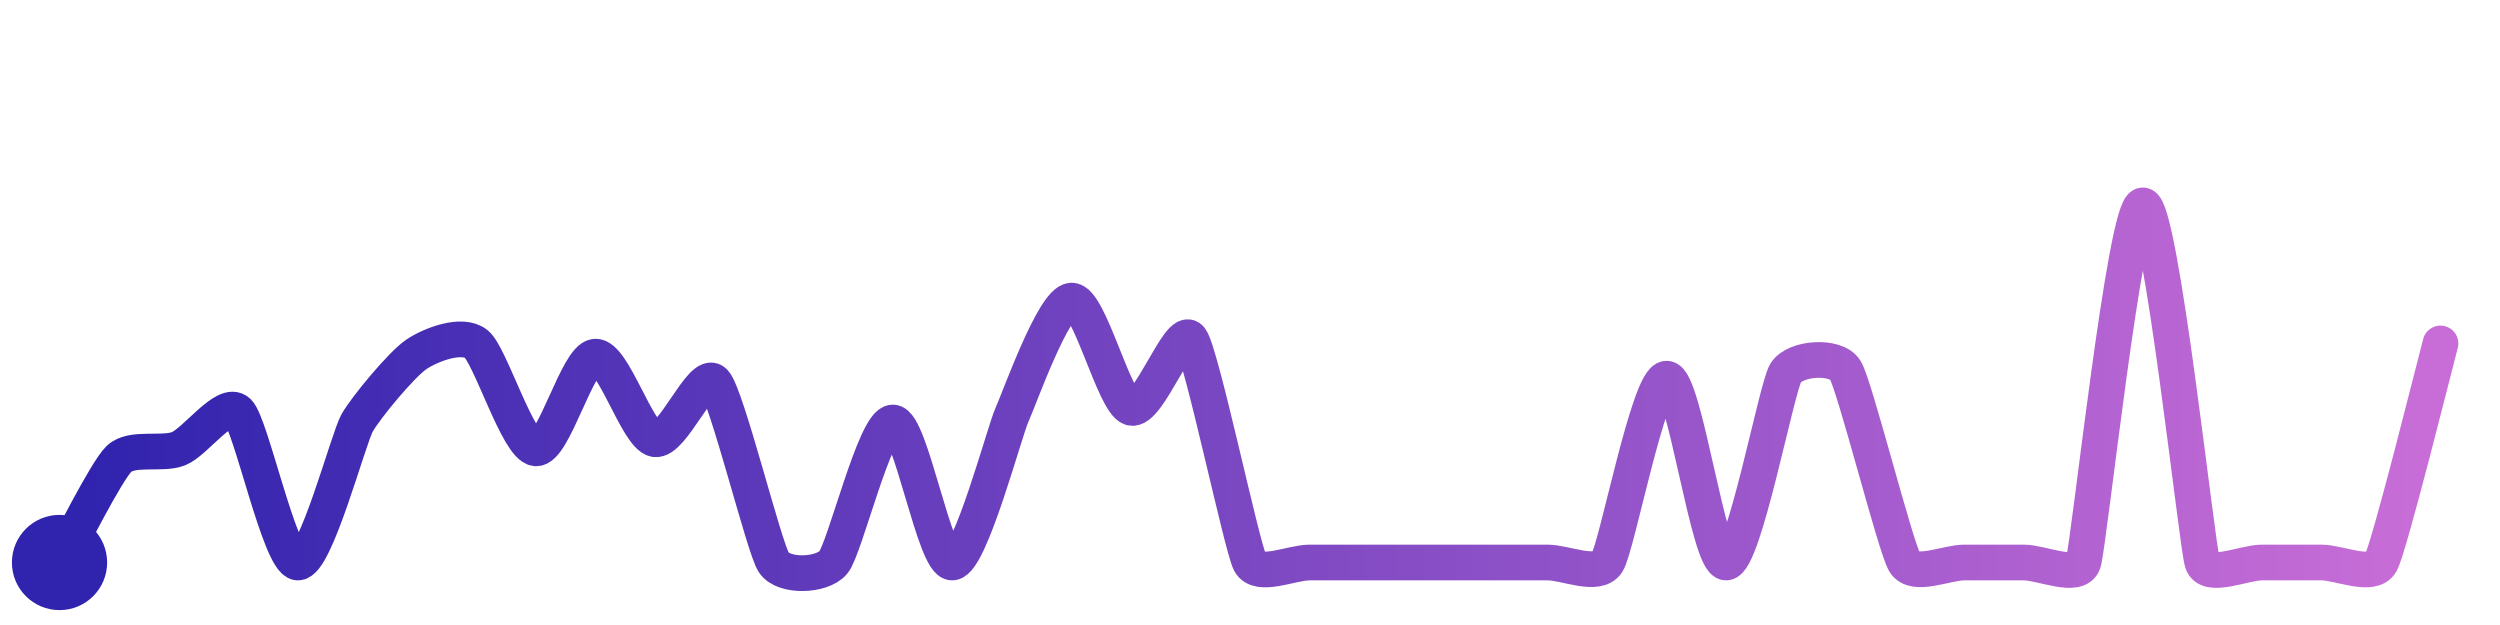
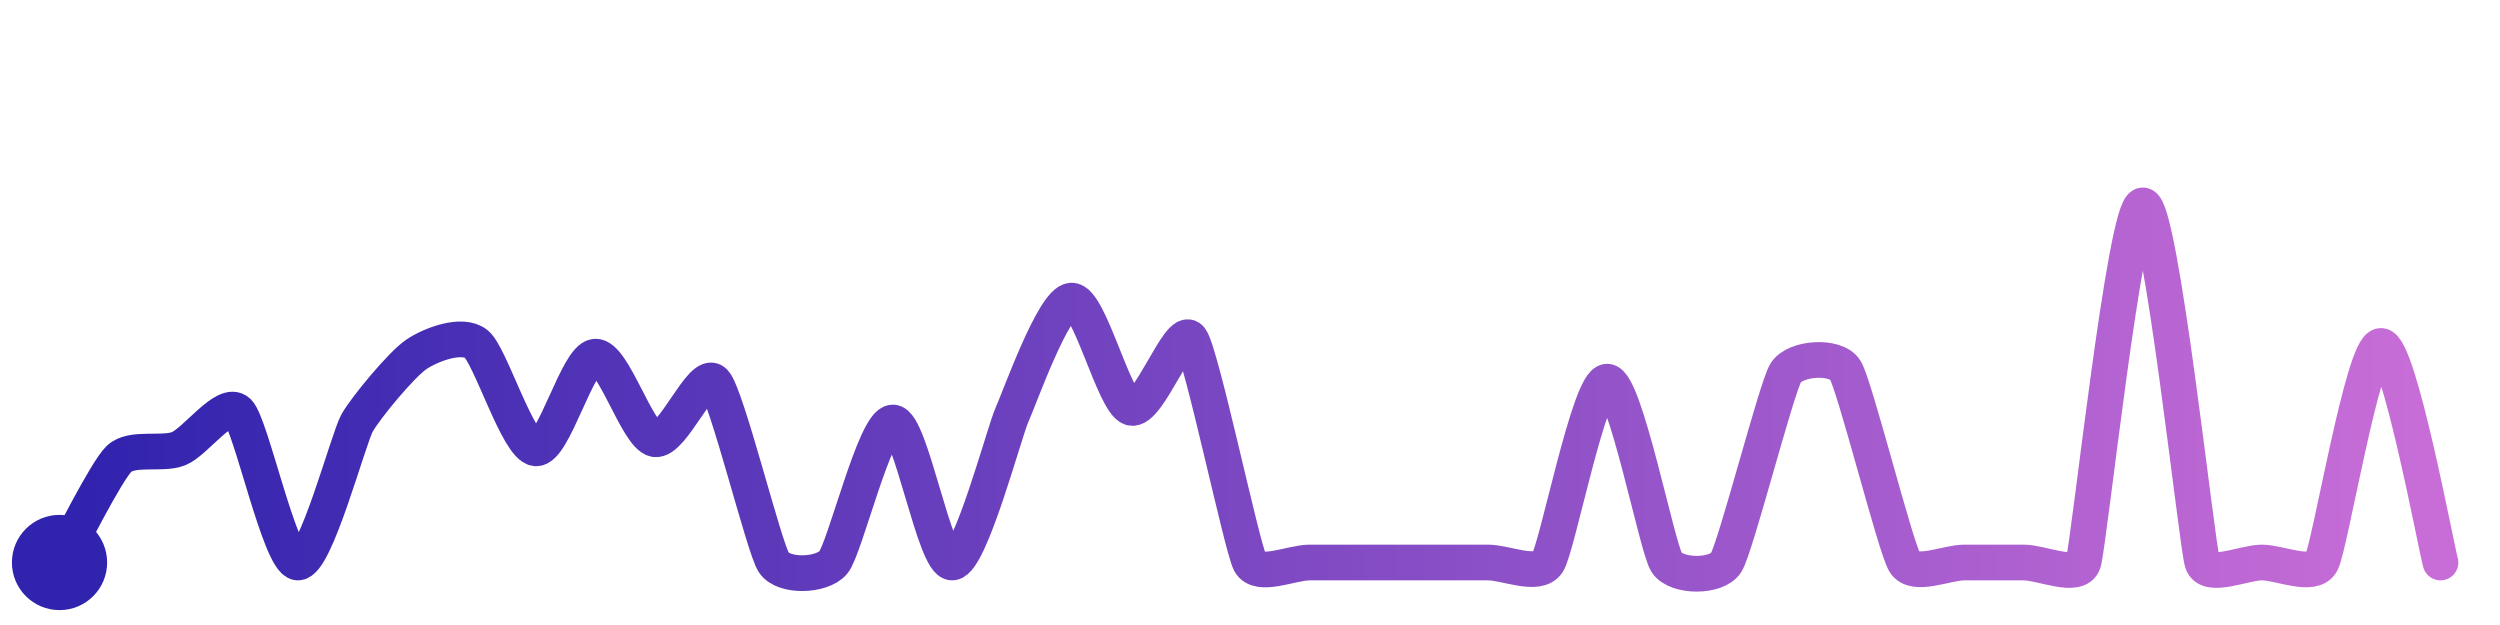
<svg xmlns="http://www.w3.org/2000/svg" width="200" height="50" viewBox="0 0 210 50">
  <defs>
    <linearGradient id="stroke" x1="0%" y1="0%" x2="100%" y2="0%">
      <stop stop-color="#3023AE" offset="0%" />
      <stop stop-color="#C86DD7" offset="100%" />
    </linearGradient>
  </defs>
-   <path stroke="url(#stroke)" stroke-width="3" stroke-linejoin="round" stroke-linecap="round" d="M5.00 46 C 5.75 44.70, 8.92 38.32, 10.00 37.29 S 13.60 36.99, 15.00 36.44 S 18.92 32.31, 20.00 33.34 S 23.51 45.86, 25.00 46.00 S 29.26 35.57, 30.00 34.27 S 33.75 29.33, 35.00 28.50 S 38.82 26.71, 40.00 27.64 S 43.51 36.25, 45.00 36.41 S 48.50 28.82, 50.00 28.71 S 53.53 35.33, 55.00 35.64 S 58.96 29.75, 60.00 30.83 S 64.17 44.75, 65.00 46.00 S 69.03 47.14, 70.00 46.00 S 73.50 34.24, 75.00 34.24 S 78.50 46.10, 80.00 46.00 S 84.38 34.97, 85.00 33.61 S 88.50 24.09, 90.00 24.00 S 93.57 32.54, 95.00 33.00 S 99.09 26.01, 100.00 27.20 S 104.30 44.68, 105.00 46.00 S 108.50 46.00, 110.00 46.00 S 113.50 46.00, 115.00 46.00 S 118.50 46.00, 120.00 46.00 S 123.50 46.00, 125.00 46.00 S 128.50 46.00, 130.00 46.00 S 134.18 47.26, 135.00 46.00 S 138.50 30.56, 140.00 30.56 S 143.50 46.07, 145.00 46.00 S 149.21 31.35, 150.00 30.07 S 154.20 28.56, 155.00 29.83 S 159.21 44.72, 160.00 46.00 S 163.50 46.00, 165.00 46.00 S 168.50 46.00, 170.00 46.00 S 174.53 47.42, 175.00 46.00 S 178.50 16.00, 180.00 16.00 S 184.53 44.58, 185.00 46.00 S 188.50 46.00, 190.00 46.00 S 193.50 46.00, 195.00 46.00 S 199.28 47.32, 200.00 46.00 S 204.61 29.05, 205.00 27.60" fill="none">
-     <animate attributeName="stroke-dashoffset" from="420.912" to="0" dur="2.2s" />
-     <animate attributeName="stroke-dasharray" from="420.912" to="420.912" />
+   <path stroke="url(#stroke)" stroke-width="3" stroke-linejoin="round" stroke-linecap="round" d="M5.00 46 C 5.75 44.70, 8.92 38.32, 10.00 37.29 S 13.60 36.99, 15.00 36.44 S 18.92 32.31, 20.00 33.34 S 23.51 45.86, 25.00 46.00 S 29.26 35.57, 30.00 34.27 S 33.75 29.33, 35.00 28.50 S 38.82 26.71, 40.00 27.64 S 43.51 36.25, 45.00 36.41 S 48.50 28.82, 50.00 28.71 S 53.53 35.33, 55.00 35.64 S 58.96 29.75, 60.00 30.83 S 64.17 44.75, 65.00 46.00 S 69.03 47.14, 70.00 46.00 S 73.50 34.24, 75.00 34.24 S 78.50 46.10, 80.00 46.00 S 84.38 34.97, 85.00 33.61 S 88.50 24.09, 90.00 24.00 S 93.57 32.54, 95.00 33.00 S 99.09 26.01, 100.00 27.20 S 104.30 44.68, 105.00 46.00 S 108.50 46.00, 110.00 46.00 S 113.50 46.00, 115.00 46.00 S 118.50 46.00, 120.00 46.00 S 123.50 46.00, 125.00 46.00 S 129.18 47.25, 130.00 46.00 S 133.50 30.81, 135.00 30.81 S 139.18 44.75, 140.00 46.00 S 144.20 47.27, 145.00 46.00 S 149.21 31.35, 150.00 30.07 S 154.20 28.56, 155.00 29.83 S 159.21 44.72, 160.00 46.00 S 163.50 46.00, 165.00 46.00 S 168.50 46.00, 170.00 46.00 S 174.53 47.42, 175.00 46.00 S 178.50 16.00, 180.00 16.00 S 184.53 44.58, 185.00 46.00 S 188.50 46.00, 190.00 46.00 S 194.28 47.31, 195.00 46.00 S 198.50 27.81, 200.00 27.81 S 204.60 44.55, 205.00 46.00" fill="none">
+     <animate attributeName="stroke-dashoffset" from="434.7" to="0" dur="2.2s" />
+     <animate attributeName="stroke-dasharray" from="434.7" to="434.7" />
  </path>
  <circle r="4" cx="5" cy="46" fill="#3023AE" />
-   <circle r="4" cx="205" cy="27.601" fill="#C86DD7" opacity="0">
+   <circle r="4" cx="205" cy="46" fill="#C86DD7" opacity="0">
    <animate attributeName="opacity" from="0" to="1" dur="0.1s" begin="2.2s" fill="freeze" />
  </circle>
</svg>
